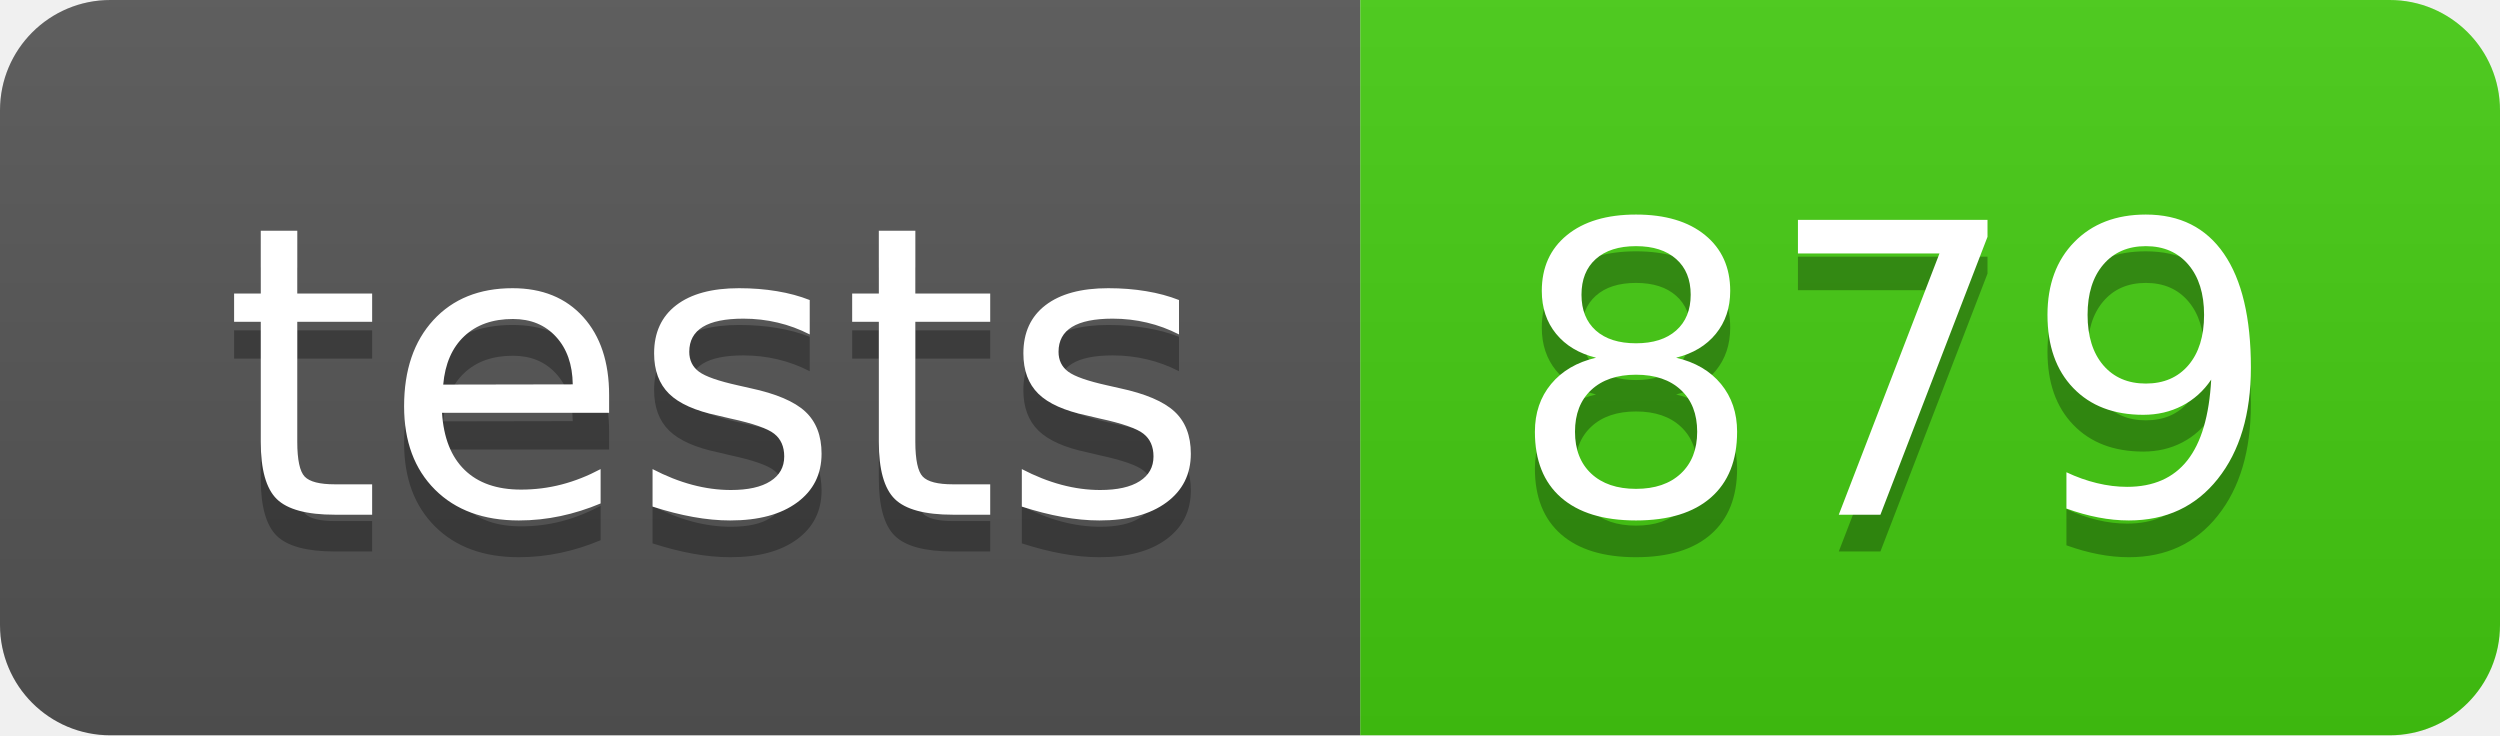
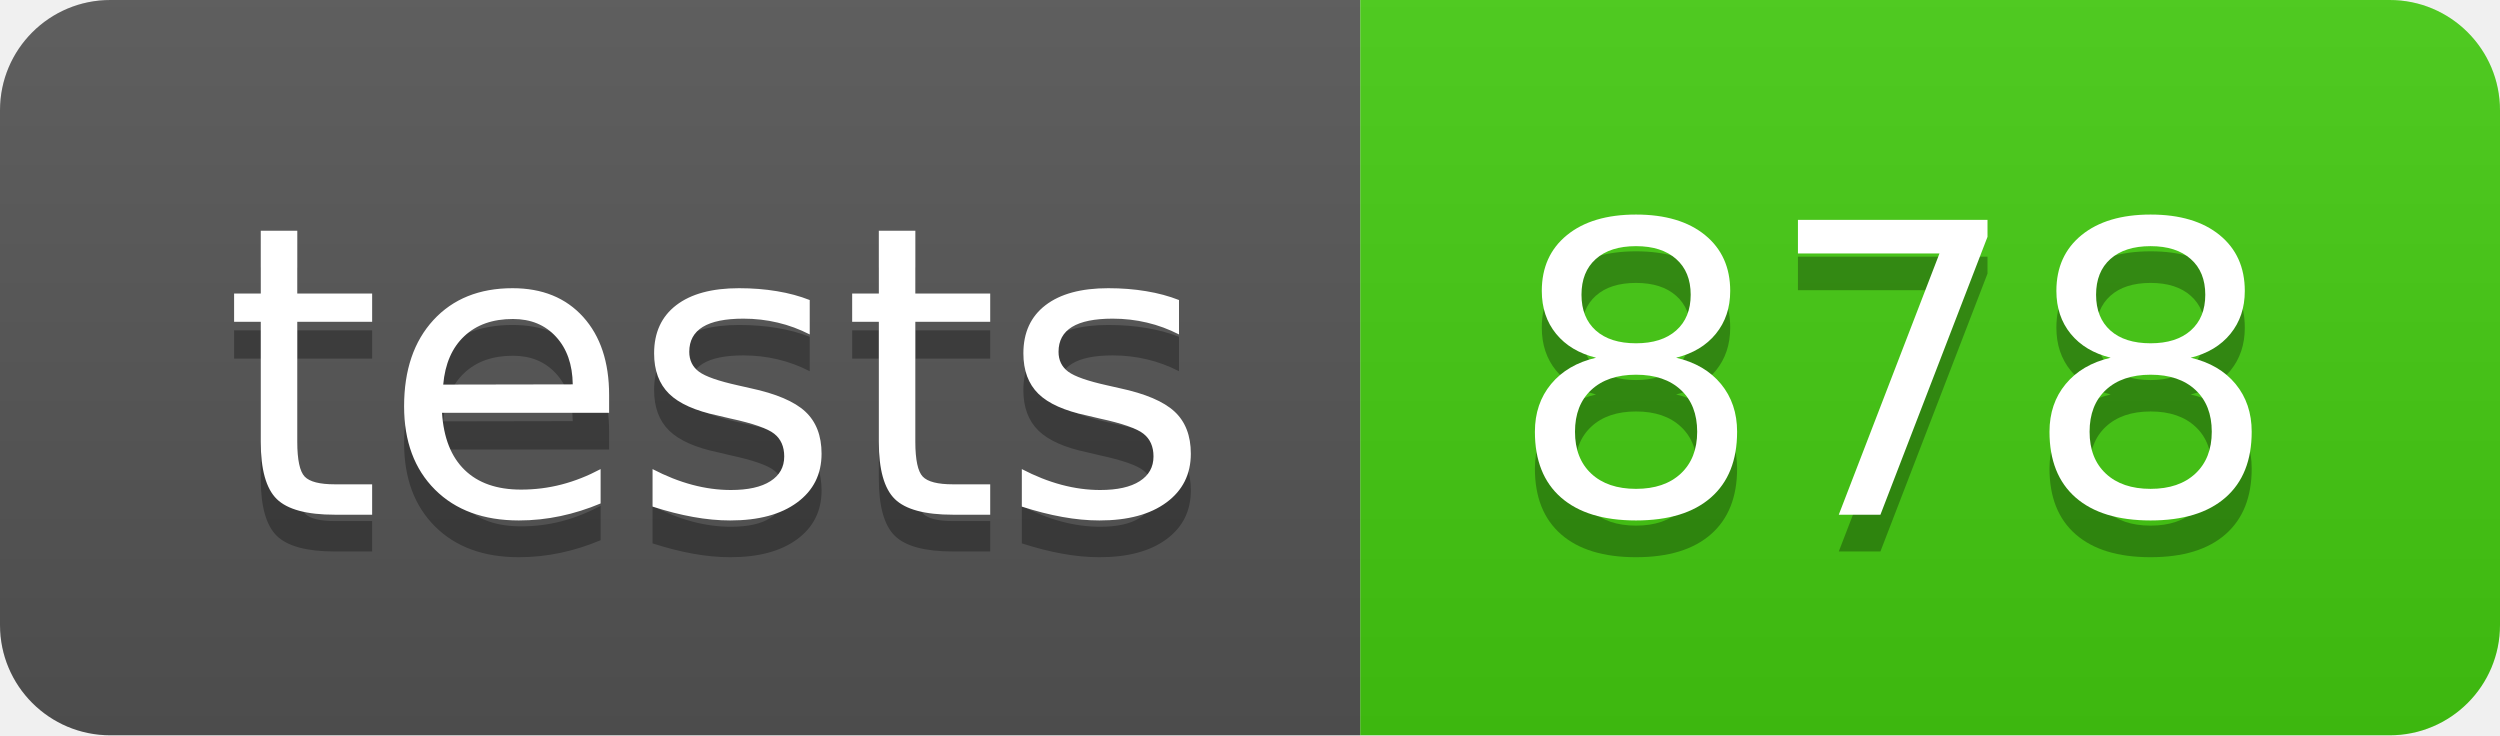
- <svg xmlns="http://www.w3.org/2000/svg" width="68" height="20" role="img" aria-label="tests: 879">
+ <svg xmlns="http://www.w3.org/2000/svg" width="68" height="20" role="img" aria-label="tests: 878">
  <linearGradient id="s" x2="0" y2="100%">
    <stop offset="0" stop-color="#bbb" stop-opacity=".1" />
    <stop offset="1" stop-opacity=".1" />
  </linearGradient>
  <clipPath id="r">
    <rect width="68" height="20" rx="3" fill="#fff" />
  </clipPath>
  <g clip-path="url(#r)">
    <rect width="37" height="20" fill="#555" />
    <rect x="37" width="31" height="20" fill="#4c1" />
    <rect width="68" height="20" fill="url(#s)" />
  </g>
  <g fill="#fff" text-anchor="middle" font-family="Verdana,Geneva,DejaVu Sans,sans-serif" text-rendering="geometricPrecision" font-size="110">
    <text aria-hidden="true" x="195" y="150" fill="#010101" fill-opacity=".3" transform="scale(.1)" textLength="270">tests</text>
    <text x="195" y="140" transform="scale(.1)" fill="#fff" textLength="270">tests</text>
-     <text aria-hidden="true" x="515" y="150" fill="#010101" fill-opacity=".3" transform="scale(.1)" textLength="210">879</text>
-     <text x="515" y="140" transform="scale(.1)" fill="#fff" textLength="210">879</text>
+     <text aria-hidden="true" x="515" y="150" fill="#010101" fill-opacity=".3" transform="scale(.1)" textLength="210">878</text>
+     <text x="515" y="140" transform="scale(.1)" fill="#fff" textLength="210">878</text>
  </g>
</svg>
